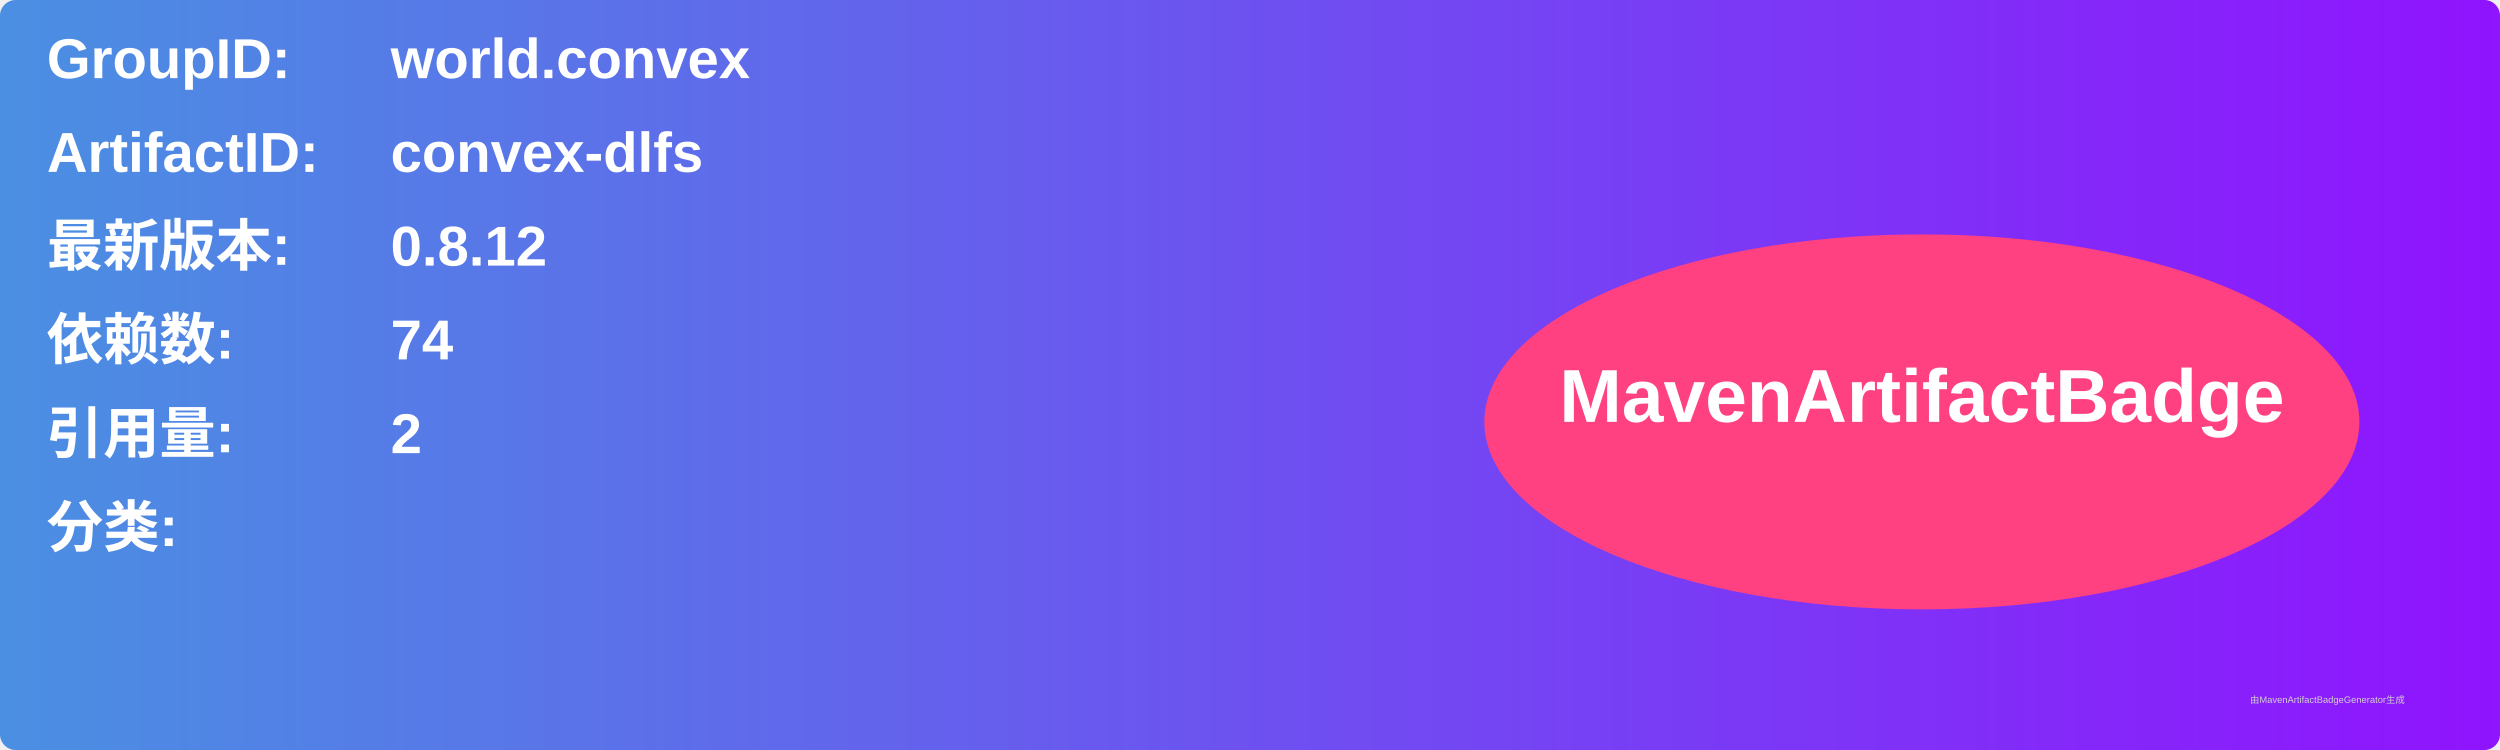
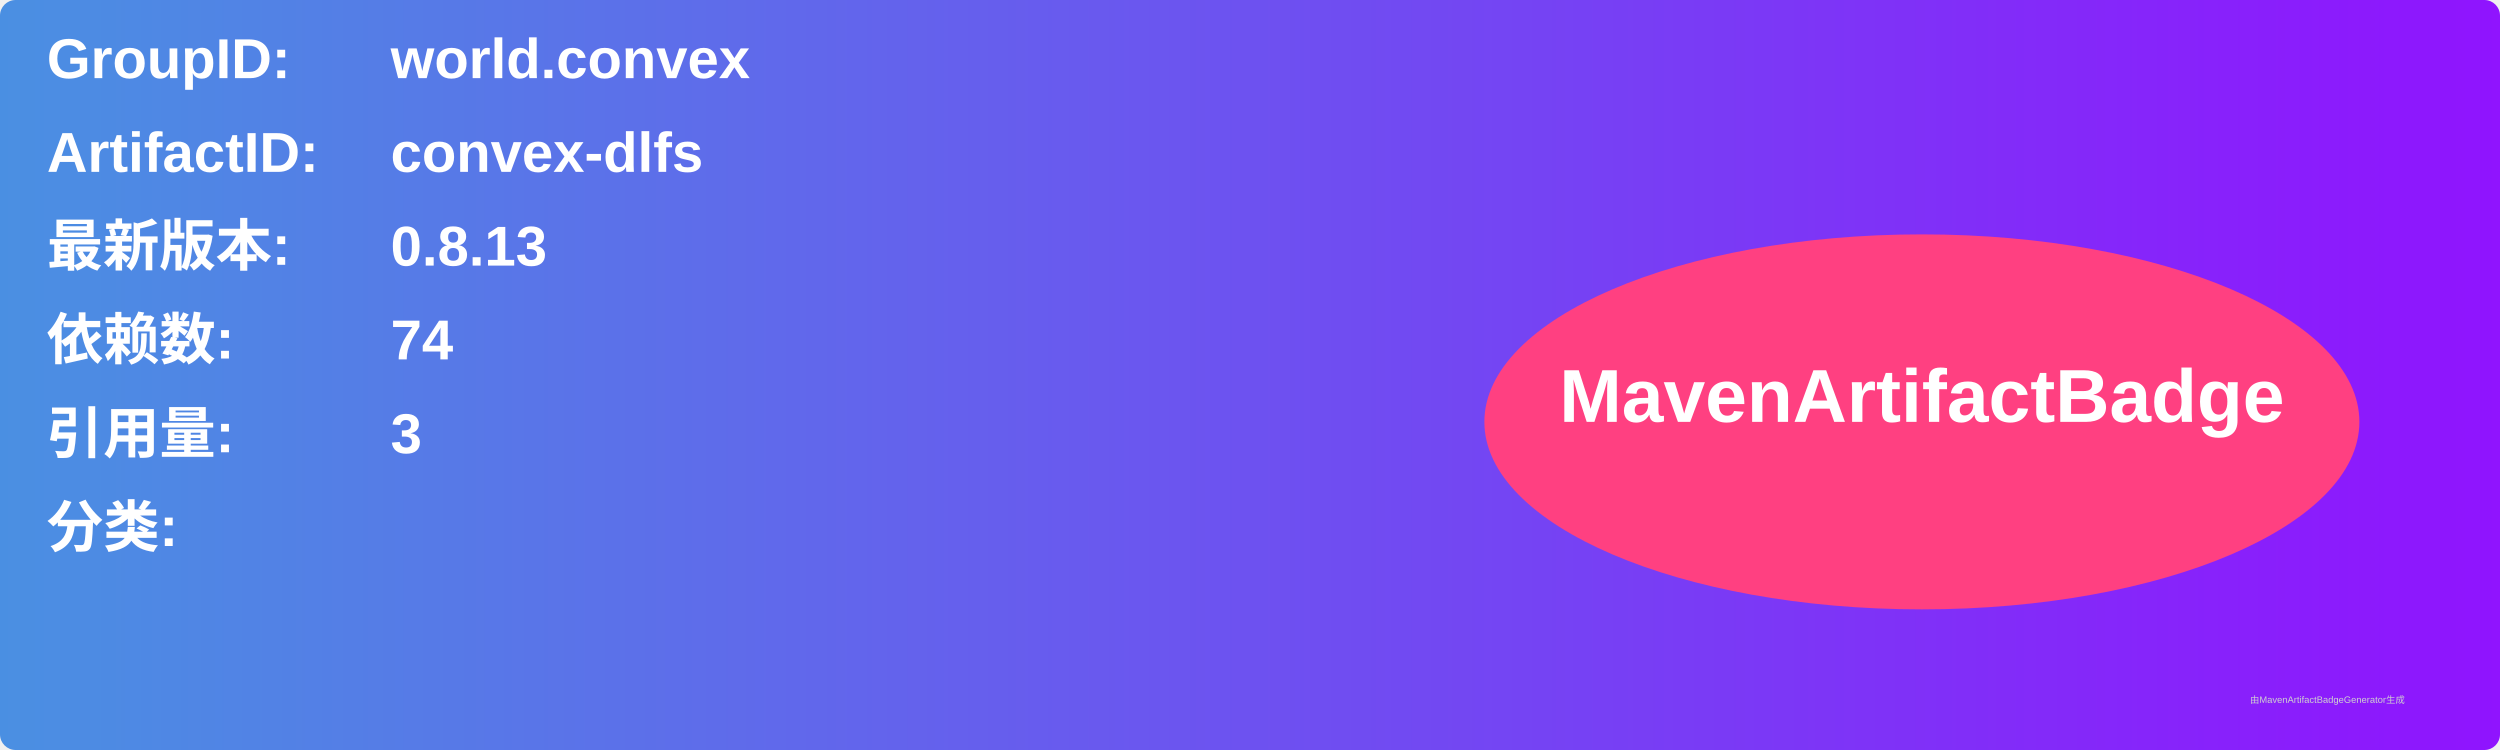
<svg xmlns="http://www.w3.org/2000/svg" width="800" height="240" viewBox="0 0 800 240">
  <linearGradient id="grad" x1="0%" y1="0%" x2="100%" y2="0%">
    <stop offset="0%" stop-color="#4a90e2" />
    <stop offset="100%" stop-color="#9013fe" />
  </linearGradient>
  <rect width="100%" height="100%" rx="5" ry="5" fill="url(#grad)" />
  <g transform="translate(15, 15)">
    <text x="0" y="10" font-family="Arial" font-size="18" fill="white" font-weight="bold" width="260">GroupID:</text>
    <text x="110" y="10" font-family="Arial" font-size="18" fill="white" font-weight="bold" width="460">world.convex</text>
    <text x="0" y="40" font-family="Arial" font-size="18" fill="white" font-weight="bold" width="260">ArtifactID:</text>
    <text x="110" y="40" font-family="Arial" font-size="18" fill="white" font-weight="bold" width="460">convex-dlfs</text>
    <text x="0" y="70" font-family="Arial" font-size="18" fill="white" font-weight="bold">最新版本:</text>
    <text x="110" y="70" font-family="Arial" font-size="18" fill="white" font-weight="bold">
-       <tspan font-weight="bold">0.8.12</tspan>
+       <tspan font-weight="bold">0.8.13</tspan>
    </text>
    <text x="0" y="100" font-family="Arial" font-size="18" fill="white" font-weight="bold">依赖数: </text>
    <text x="110" y="100" font-family="Arial" font-size="18" fill="white">
      <tspan font-weight="bold">74</tspan>
    </text>
    <text x="0" y="130" font-family="Arial" font-size="18" fill="white" font-weight="bold">引用量: </text>
    <text x="110" y="130" font-family="Arial" font-size="18" fill="white">
-       <tspan font-weight="bold">2</tspan>
+       <tspan font-weight="bold">3</tspan>
    </text>
    <text x="0" y="160" font-family="Arial" font-size="18" fill="white" font-weight="bold">分类:</text>
    <text x="10" y="190" font-family="Arial" font-size="10" fill="white">
      <tspan font-weight="bold" />
    </text>
    <ellipse cx="600" cy="120" rx="140" ry="60" fill="#ff4081" />
    <text x="600" y="120" text-anchor="middle" font-family="Arial" font-size="24" fill="white" font-weight="bold">MavenArtifactBadge</text>
  </g>
  <text x="720" y="225" font-family="Arial" font-size="3" fill="#d0d0d0">由MavenArtifactBadgeGenerator生成</text>
</svg>
